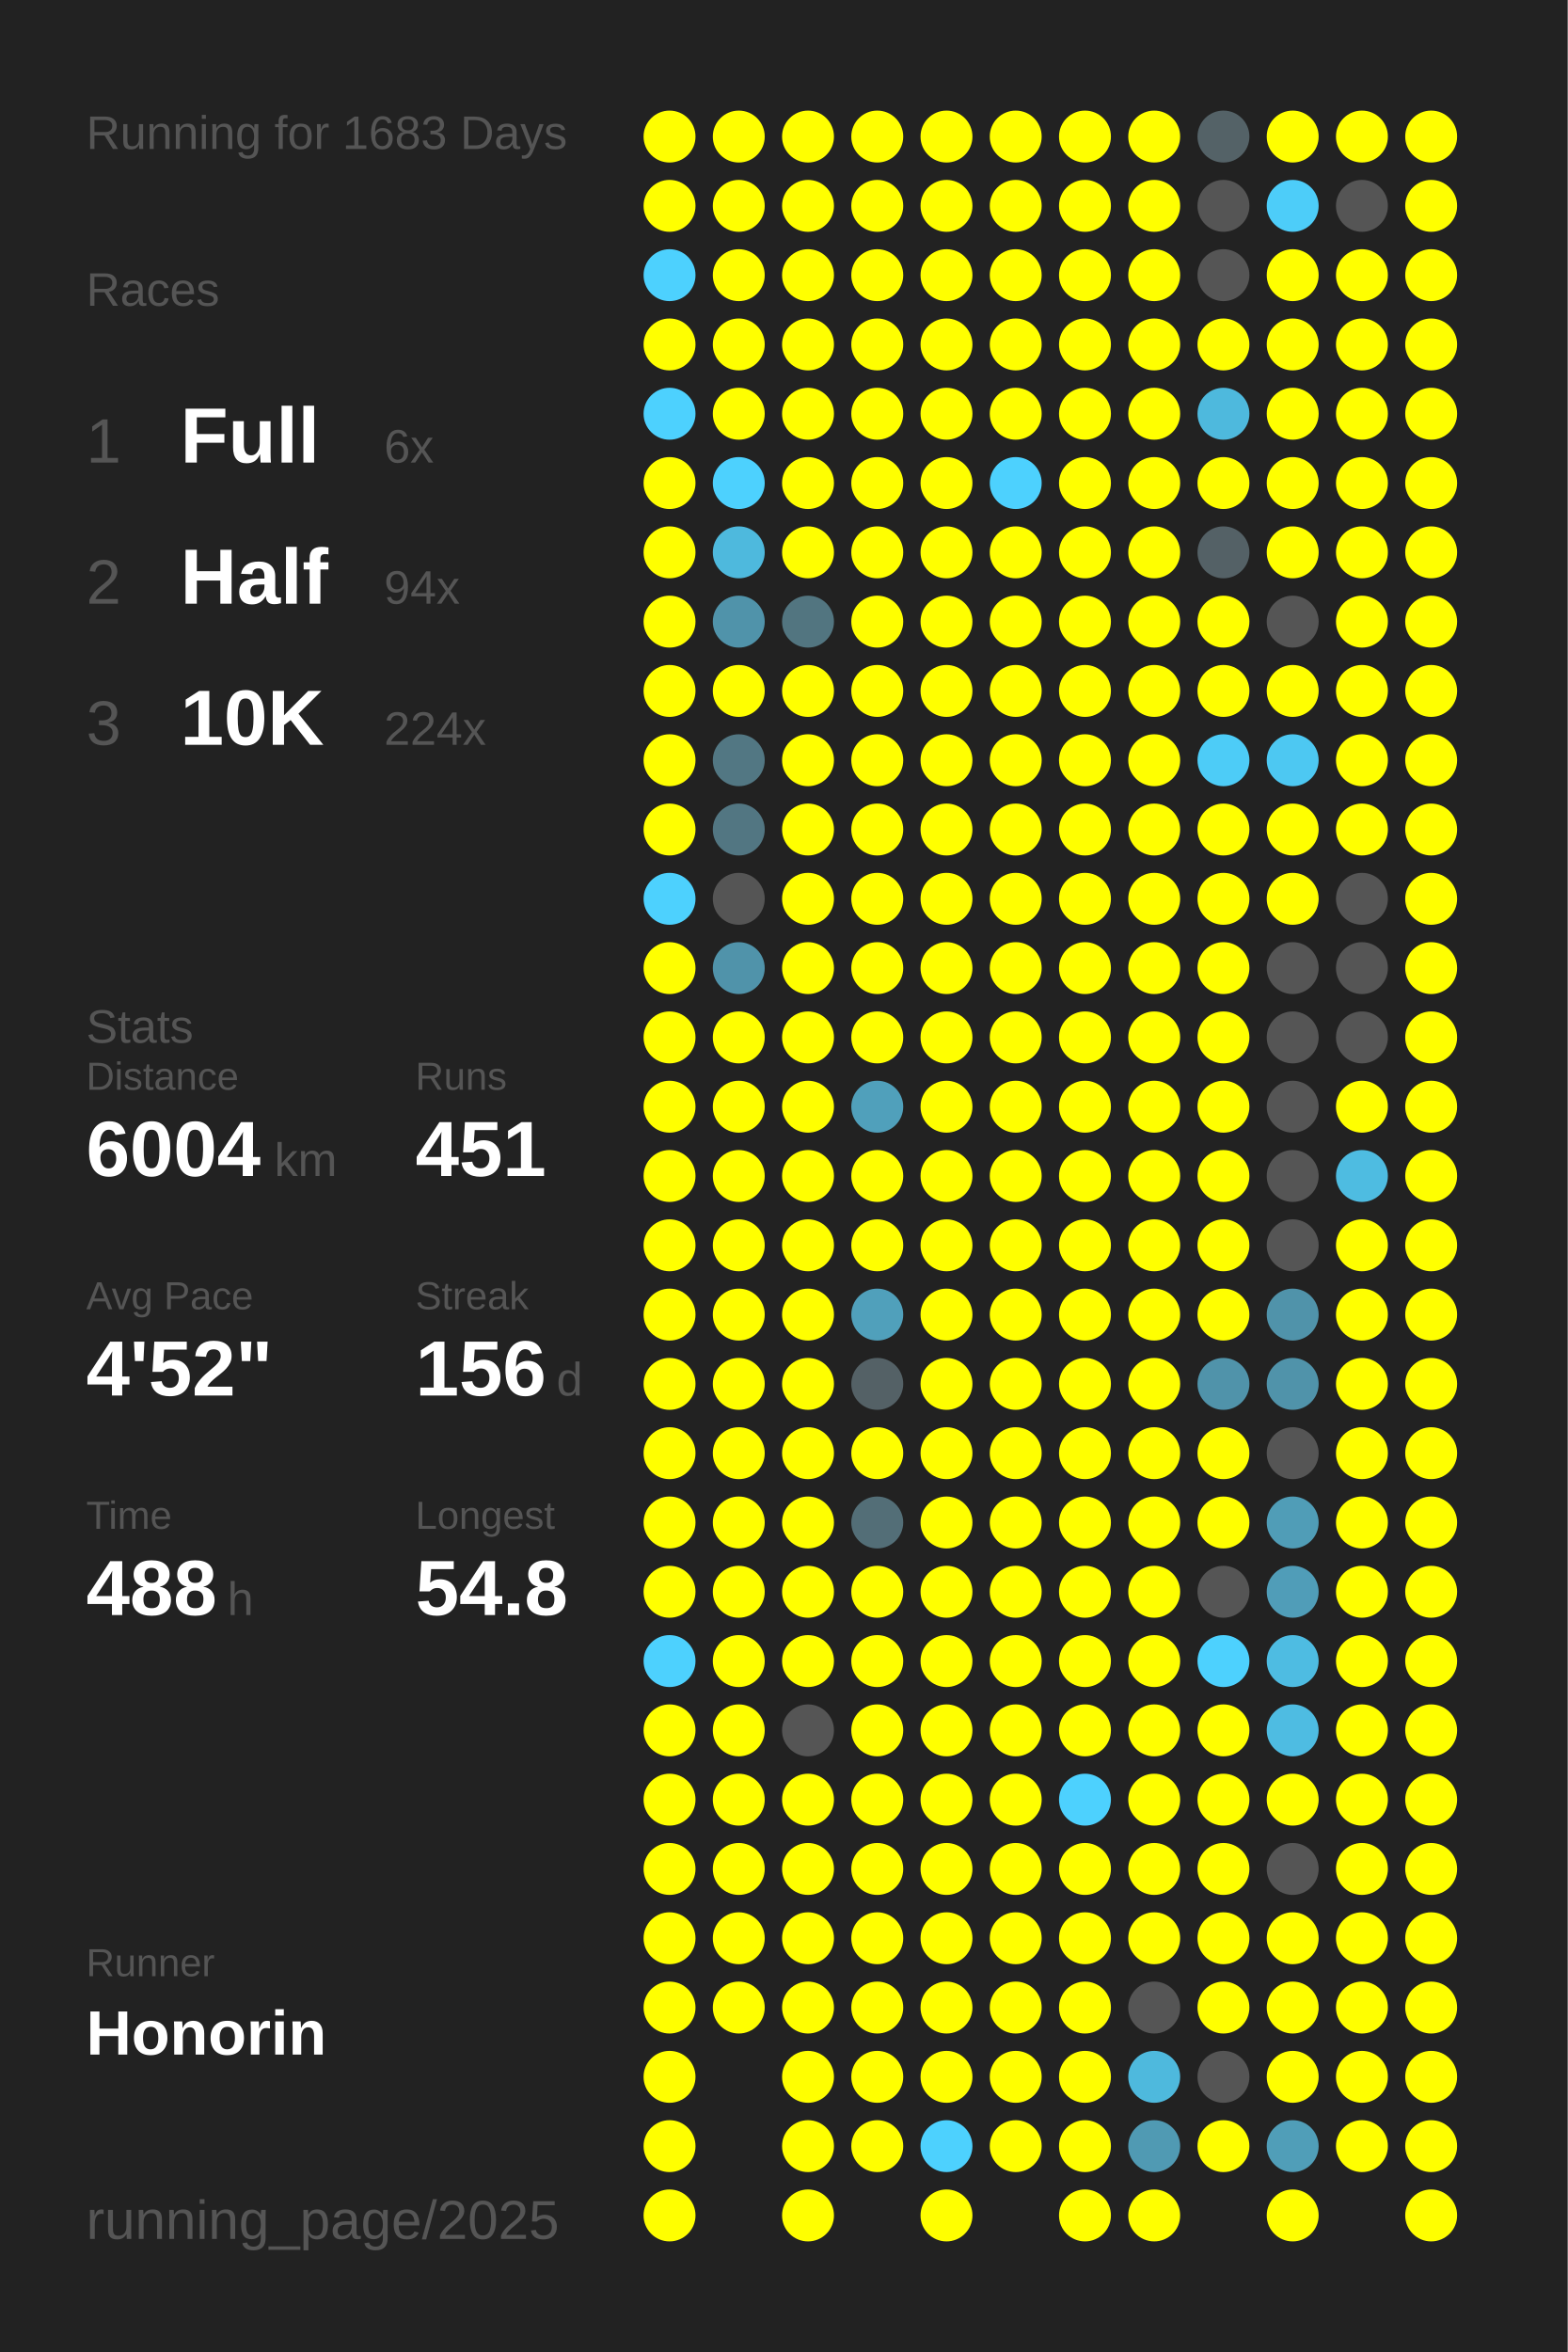
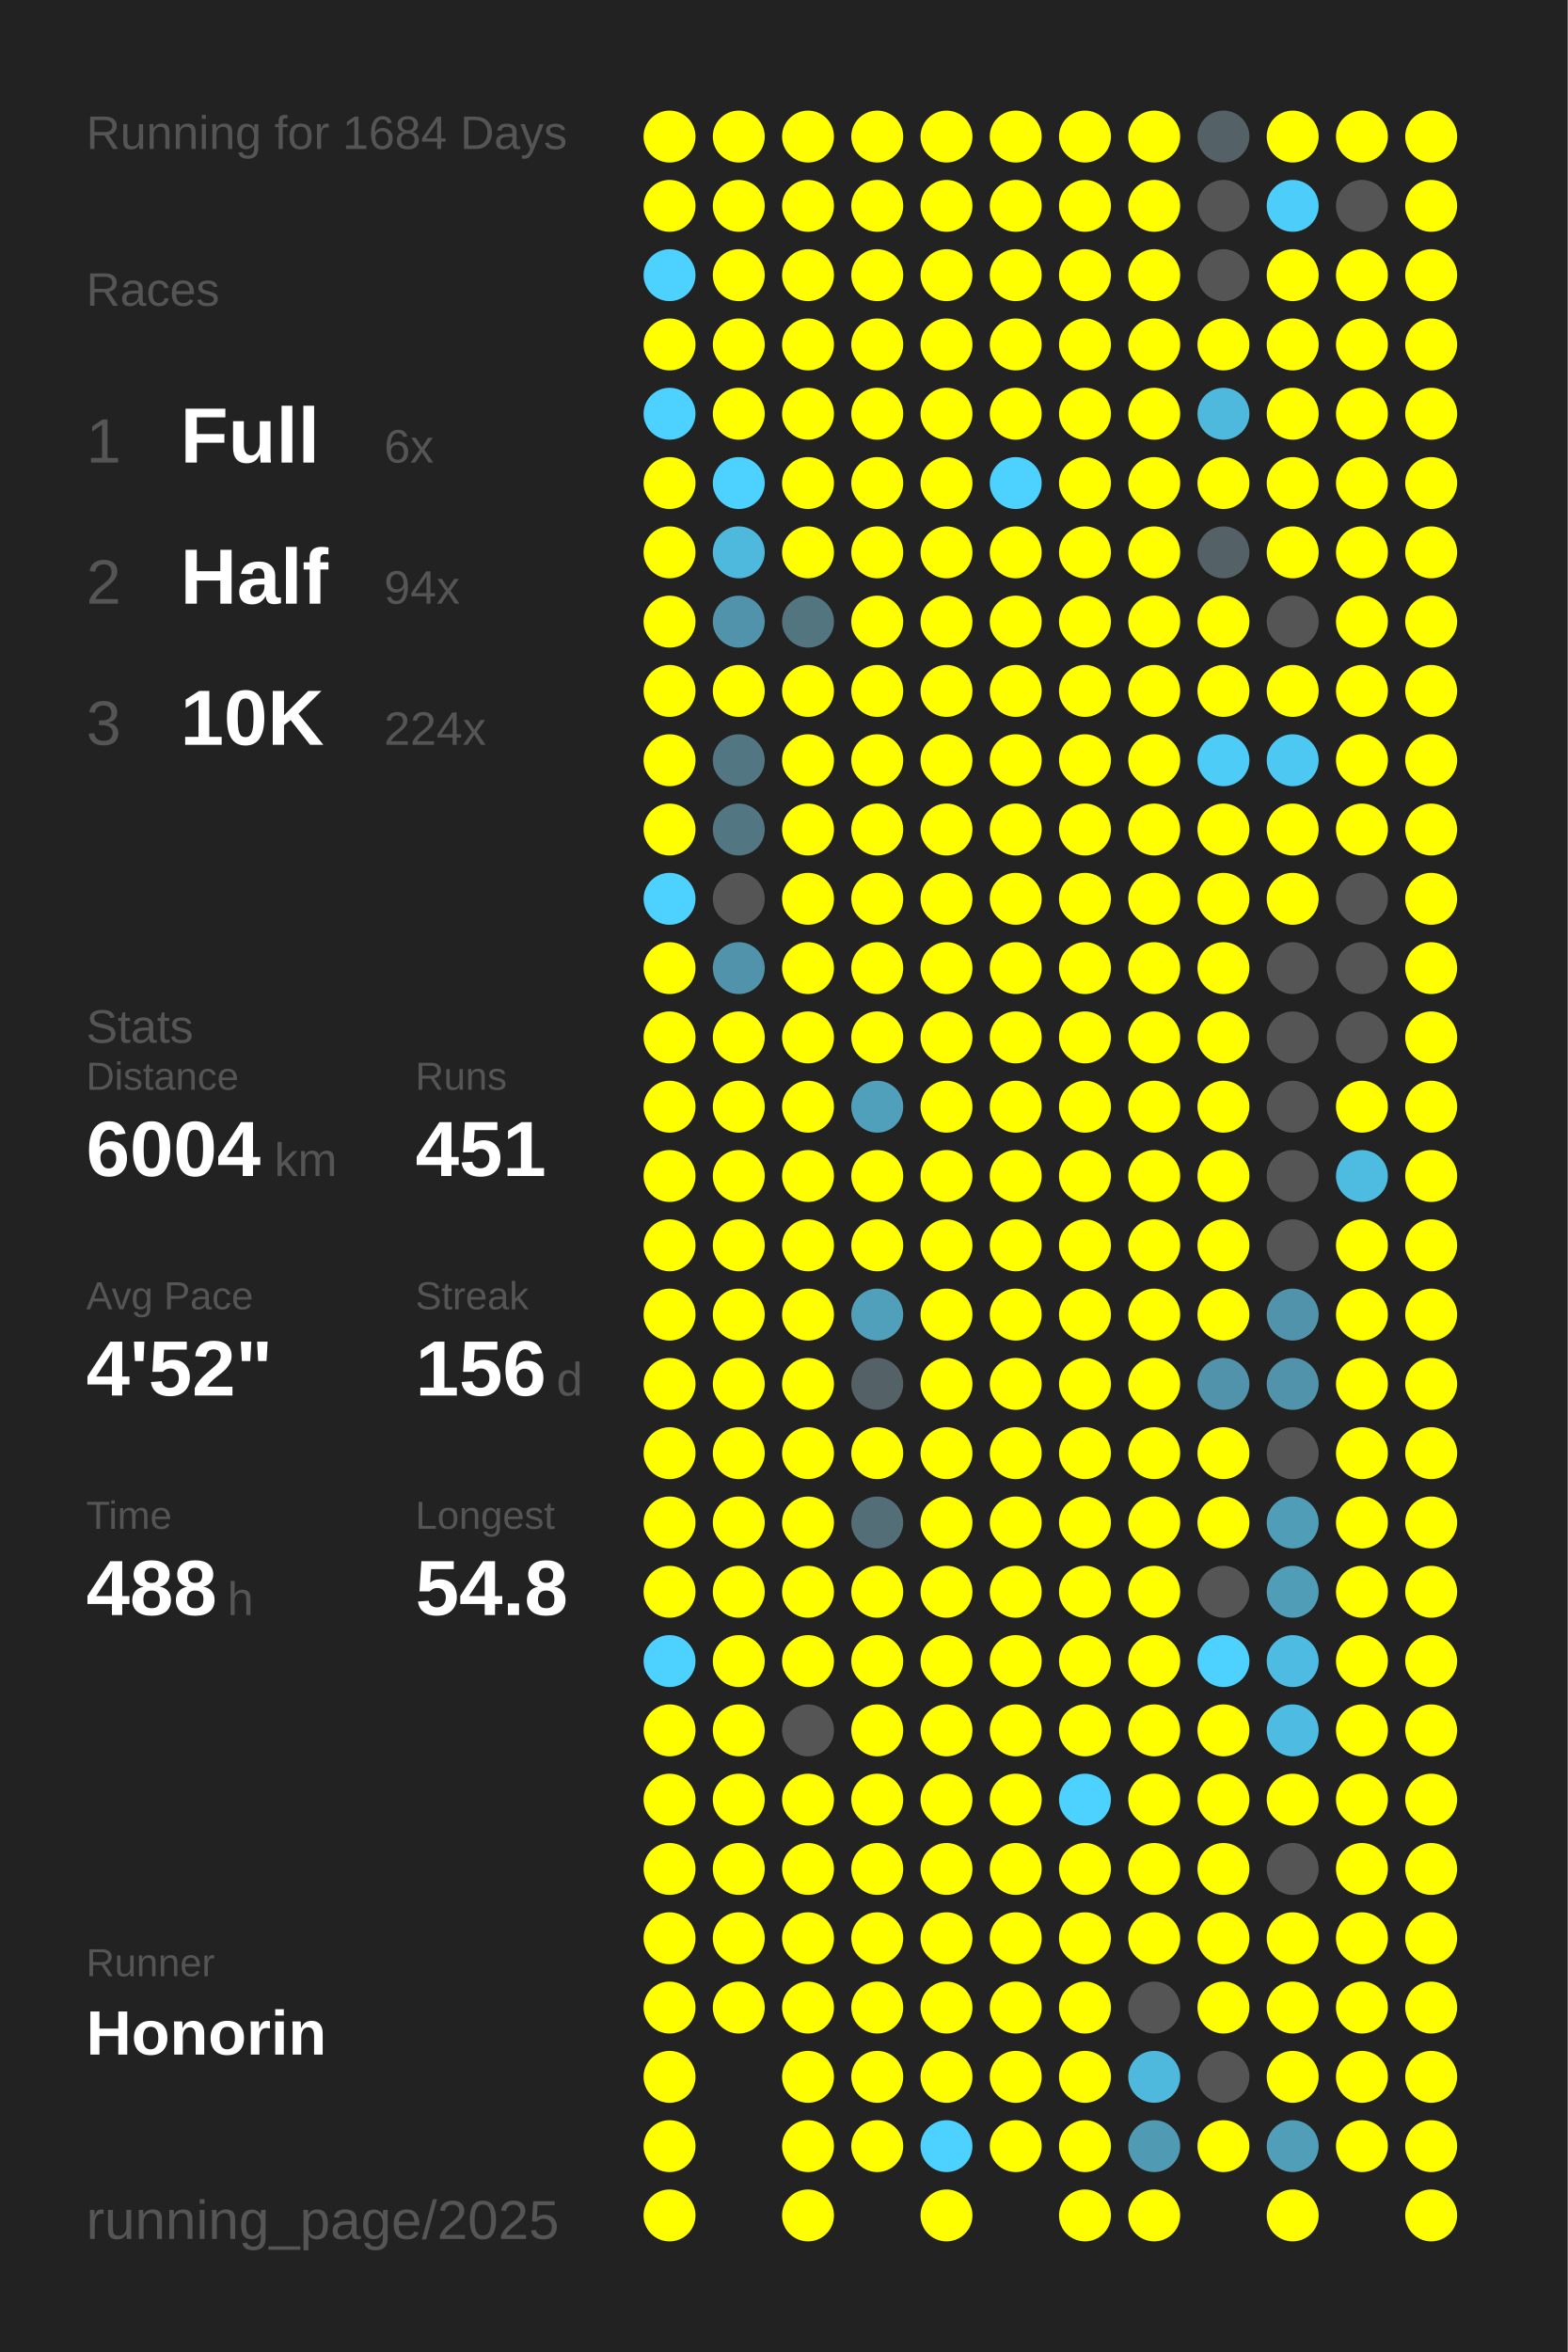
<svg xmlns="http://www.w3.org/2000/svg" baseProfile="full" height="300mm" version="1.1" viewBox="0,0,200,300" width="200mm">
  <defs />
  <rect fill="#222222" height="300" width="200" x="0" y="0" />
-   <text fill="#555555" style="font-size:6px; font-family:Arial;" x="11" y="19">Running for 1683 Days</text>
+   <text fill="#555555" style="font-size:6px; font-family:Arial;" x="11" y="19">Running for 1684 Days</text>
  <text fill="#555555" style="font-size:6px; font-family:Arial;" x="11" y="39">Races</text>
  <text fill="#555555" style="font-size:8px; font-family:Arial;" x="11" y="59">1</text>
  <text fill="#FFFFFF" style="font-size:10px; font-family:Arial; font-weight:bold;" x="23" y="59">Full</text>
  <text fill="#555555" style="font-size:6px; font-family:Arial;" x="49" y="59">6x</text>
  <text fill="#555555" style="font-size:8px; font-family:Arial;" x="11" y="77">2</text>
  <text fill="#FFFFFF" style="font-size:10px; font-family:Arial; font-weight:bold;" x="23" y="77">Half</text>
  <text fill="#555555" style="font-size:6px; font-family:Arial;" x="49" y="77">94x</text>
  <text fill="#555555" style="font-size:8px; font-family:Arial;" x="11" y="95">3</text>
  <text fill="#FFFFFF" style="font-size:10px; font-family:Arial; font-weight:bold;" x="23" y="95">10K</text>
  <text fill="#555555" style="font-size:6px; font-family:Arial;" x="49" y="95">224x</text>
  <text fill="#555555" style="font-size:6px; font-family:Arial;" x="11" y="133">Stats</text>
  <text fill="#555555" style="font-size:5px; font-family:Arial;" x="11" y="139">Distance</text>
  <text fill="#FFFFFF" style="font-size:10px; font-family:Arial; font-weight:bold;" x="11" y="150">6004</text>
  <text fill="#555555" style="font-size:6px; font-family:Arial;" x="35" y="150">km</text>
  <text fill="#555555" style="font-size:5px; font-family:Arial;" x="53" y="139">Runs</text>
  <text fill="#FFFFFF" style="font-size:10px; font-family:Arial; font-weight:bold;" x="53" y="150">451</text>
  <text fill="#555555" style="font-size:5px; font-family:Arial;" x="11" y="167">Avg Pace</text>
  <text fill="#FFFFFF" style="font-size:10px; font-family:Arial; font-weight:bold;" x="11" y="178">4'52"</text>
  <text fill="#555555" style="font-size:5px; font-family:Arial;" x="53" y="167">Streak</text>
  <text fill="#FFFFFF" style="font-size:10px; font-family:Arial; font-weight:bold;" x="53" y="178">156</text>
  <text fill="#555555" style="font-size:6px; font-family:Arial;" x="71" y="178">d</text>
  <text fill="#555555" style="font-size:5px; font-family:Arial;" x="11" y="195">Time</text>
  <text fill="#FFFFFF" style="font-size:10px; font-family:Arial; font-weight:bold;" x="11" y="206">488</text>
  <text fill="#555555" style="font-size:6px; font-family:Arial;" x="29" y="206">h</text>
  <text fill="#555555" style="font-size:5px; font-family:Arial;" x="53" y="195">Longest</text>
  <text fill="#FFFFFF" style="font-size:10px; font-family:Arial; font-weight:bold;" x="53" y="206">54.8</text>
  <text fill="#555555" style="font-size:5px; font-family:Arial;" x="11" y="252.065">Runner</text>
  <text fill="#FFFFFF" style="font-size:8px; font-family:Arial; font-weight:bold;" x="11" y="262.065">Honorin</text>
  <text fill="#555555" style="font-size:7px; font-family:Arial;" x="11" y="285.581">running_page/2025</text>
  <circle cx="85.417" cy="17.419" fill="#FFFF00" r="3.312" />
  <circle cx="85.417" cy="26.258" fill="#FFFF00" r="3.312" />
  <circle cx="85.417" cy="35.097" fill="#4dd1fe" r="3.312" />
  <circle cx="85.417" cy="43.935" fill="#FFFF00" r="3.312" />
  <circle cx="85.417" cy="52.774" fill="#4dd1fe" r="3.312" />
  <circle cx="85.417" cy="61.613" fill="#FFFF00" r="3.312" />
  <circle cx="85.417" cy="70.452" fill="#FFFF00" r="3.312" />
  <circle cx="85.417" cy="79.29" fill="#FFFF00" r="3.312" />
  <circle cx="85.417" cy="88.129" fill="#FFFF00" r="3.312" />
  <circle cx="85.417" cy="96.968" fill="#FFFF00" r="3.312" />
  <circle cx="85.417" cy="105.806" fill="#FFFF00" r="3.312" />
  <circle cx="85.417" cy="114.645" fill="#4dd1fe" r="3.312" />
  <circle cx="85.417" cy="123.484" fill="#FFFF00" r="3.312" />
  <circle cx="85.417" cy="132.323" fill="#FFFF00" r="3.312" />
  <circle cx="85.417" cy="141.161" fill="#FFFF00" r="3.312" />
  <circle cx="85.417" cy="150" fill="#FFFF00" r="3.312" />
  <circle cx="85.417" cy="158.839" fill="#FFFF00" r="3.312" />
  <circle cx="85.417" cy="167.677" fill="#FFFF00" r="3.312" />
  <circle cx="85.417" cy="176.516" fill="#FFFF00" r="3.312" />
  <circle cx="85.417" cy="185.355" fill="#FFFF00" r="3.312" />
  <circle cx="85.417" cy="194.194" fill="#FFFF00" r="3.312" />
  <circle cx="85.417" cy="203.032" fill="#FFFF00" r="3.312" />
  <circle cx="85.417" cy="211.871" fill="#4dd1fe" r="3.312" />
  <circle cx="85.417" cy="220.71" fill="#FFFF00" r="3.312" />
  <circle cx="85.417" cy="229.548" fill="#FFFF00" r="3.312" />
  <circle cx="85.417" cy="238.387" fill="#FFFF00" r="3.312" />
  <circle cx="85.417" cy="247.226" fill="#FFFF00" r="3.312" />
  <circle cx="85.417" cy="256.065" fill="#FFFF00" r="3.312" />
  <circle cx="85.417" cy="264.903" fill="#FFFF00" r="3.312" />
  <circle cx="85.417" cy="273.742" fill="#FFFF00" r="3.312" />
  <circle cx="85.417" cy="282.581" fill="#FFFF00" r="3.312" />
  <circle cx="94.25" cy="17.419" fill="#FFFF00" r="3.312" />
  <circle cx="94.25" cy="26.258" fill="#FFFF00" r="3.312" />
  <circle cx="94.25" cy="35.097" fill="#FFFF00" r="3.312" />
  <circle cx="94.25" cy="43.935" fill="#FFFF00" r="3.312" />
  <circle cx="94.25" cy="52.774" fill="#FFFF00" r="3.312" />
  <circle cx="94.25" cy="61.613" fill="#4dd1fe" r="3.312" />
  <circle cx="94.25" cy="70.452" fill="#4eb9dd" r="3.312" />
  <circle cx="94.25" cy="79.29" fill="#5093aa" r="3.312" />
  <circle cx="94.25" cy="88.129" fill="#FFFF00" r="3.312" />
  <circle cx="94.25" cy="96.968" fill="#527783" r="3.312" />
  <circle cx="94.25" cy="105.806" fill="#527682" r="3.312" />
  <circle cx="94.25" cy="114.645" fill="#555555" r="3.312" />
  <circle cx="94.25" cy="123.484" fill="#5093aa" r="3.312" />
  <circle cx="94.25" cy="132.323" fill="#FFFF00" r="3.312" />
  <circle cx="94.25" cy="141.161" fill="#FFFF00" r="3.312" />
  <circle cx="94.25" cy="150" fill="#FFFF00" r="3.312" />
  <circle cx="94.25" cy="158.839" fill="#FFFF00" r="3.312" />
  <circle cx="94.25" cy="167.677" fill="#FFFF00" r="3.312" />
  <circle cx="94.25" cy="176.516" fill="#FFFF00" r="3.312" />
  <circle cx="94.25" cy="185.355" fill="#FFFF00" r="3.312" />
  <circle cx="94.25" cy="194.194" fill="#FFFF00" r="3.312" />
  <circle cx="94.25" cy="203.032" fill="#FFFF00" r="3.312" />
  <circle cx="94.25" cy="211.871" fill="#FFFF00" r="3.312" />
  <circle cx="94.25" cy="220.71" fill="#FFFF00" r="3.312" />
  <circle cx="94.25" cy="229.548" fill="#FFFF00" r="3.312" />
  <circle cx="94.25" cy="238.387" fill="#FFFF00" r="3.312" />
  <circle cx="94.25" cy="247.226" fill="#FFFF00" r="3.312" />
  <circle cx="94.25" cy="256.065" fill="#FFFF00" r="3.312" />
  <circle cx="103.083" cy="17.419" fill="#FFFF00" r="3.312" />
  <circle cx="103.083" cy="26.258" fill="#FFFF00" r="3.312" />
  <circle cx="103.083" cy="35.097" fill="#FFFF00" r="3.312" />
  <circle cx="103.083" cy="43.935" fill="#FFFF00" r="3.312" />
  <circle cx="103.083" cy="52.774" fill="#FFFF00" r="3.312" />
  <circle cx="103.083" cy="61.613" fill="#FFFF00" r="3.312" />
  <circle cx="103.083" cy="70.452" fill="#FFFF00" r="3.312" />
  <circle cx="103.083" cy="79.29" fill="#527580" r="3.312" />
  <circle cx="103.083" cy="88.129" fill="#FFFF00" r="3.312" />
  <circle cx="103.083" cy="96.968" fill="#FFFF00" r="3.312" />
  <circle cx="103.083" cy="105.806" fill="#FFFF00" r="3.312" />
  <circle cx="103.083" cy="114.645" fill="#FFFF00" r="3.312" />
  <circle cx="103.083" cy="123.484" fill="#FFFF00" r="3.312" />
  <circle cx="103.083" cy="132.323" fill="#FFFF00" r="3.312" />
  <circle cx="103.083" cy="141.161" fill="#FFFF00" r="3.312" />
  <circle cx="103.083" cy="150" fill="#FFFF00" r="3.312" />
  <circle cx="103.083" cy="158.839" fill="#FFFF00" r="3.312" />
  <circle cx="103.083" cy="167.677" fill="#FFFF00" r="3.312" />
  <circle cx="103.083" cy="176.516" fill="#FFFF00" r="3.312" />
  <circle cx="103.083" cy="185.355" fill="#FFFF00" r="3.312" />
  <circle cx="103.083" cy="194.194" fill="#FFFF00" r="3.312" />
  <circle cx="103.083" cy="203.032" fill="#FFFF00" r="3.312" />
  <circle cx="103.083" cy="211.871" fill="#FFFF00" r="3.312" />
  <circle cx="103.083" cy="220.71" fill="#555555" r="3.312" />
  <circle cx="103.083" cy="229.548" fill="#FFFF00" r="3.312" />
  <circle cx="103.083" cy="238.387" fill="#FFFF00" r="3.312" />
  <circle cx="103.083" cy="247.226" fill="#FFFF00" r="3.312" />
  <circle cx="103.083" cy="256.065" fill="#FFFF00" r="3.312" />
  <circle cx="103.083" cy="264.903" fill="#FFFF00" r="3.312" />
  <circle cx="103.083" cy="273.742" fill="#FFFF00" r="3.312" />
  <circle cx="103.083" cy="282.581" fill="#FFFF00" r="3.312" />
  <circle cx="111.917" cy="17.419" fill="#FFFF00" r="3.312" />
  <circle cx="111.917" cy="26.258" fill="#FFFF00" r="3.312" />
  <circle cx="111.917" cy="35.097" fill="#FFFF00" r="3.312" />
  <circle cx="111.917" cy="43.935" fill="#FFFF00" r="3.312" />
  <circle cx="111.917" cy="52.774" fill="#FFFF00" r="3.312" />
  <circle cx="111.917" cy="61.613" fill="#FFFF00" r="3.312" />
  <circle cx="111.917" cy="70.452" fill="#FFFF00" r="3.312" />
  <circle cx="111.917" cy="79.29" fill="#FFFF00" r="3.312" />
  <circle cx="111.917" cy="88.129" fill="#FFFF00" r="3.312" />
  <circle cx="111.917" cy="96.968" fill="#FFFF00" r="3.312" />
  <circle cx="111.917" cy="105.806" fill="#FFFF00" r="3.312" />
  <circle cx="111.917" cy="114.645" fill="#FFFF00" r="3.312" />
  <circle cx="111.917" cy="123.484" fill="#FFFF00" r="3.312" />
  <circle cx="111.917" cy="132.323" fill="#FFFF00" r="3.312" />
  <circle cx="111.917" cy="141.161" fill="#50a0bb" r="3.312" />
  <circle cx="111.917" cy="150" fill="#FFFF00" r="3.312" />
  <circle cx="111.917" cy="158.839" fill="#FFFF00" r="3.312" />
  <circle cx="111.917" cy="167.677" fill="#50a0bb" r="3.312" />
  <circle cx="111.917" cy="176.516" fill="#546166" r="3.312" />
  <circle cx="111.917" cy="185.355" fill="#FFFF00" r="3.312" />
  <circle cx="111.917" cy="194.194" fill="#536e77" r="3.312" />
  <circle cx="111.917" cy="203.032" fill="#FFFF00" r="3.312" />
  <circle cx="111.917" cy="211.871" fill="#FFFF00" r="3.312" />
  <circle cx="111.917" cy="220.71" fill="#FFFF00" r="3.312" />
  <circle cx="111.917" cy="229.548" fill="#FFFF00" r="3.312" />
  <circle cx="111.917" cy="238.387" fill="#FFFF00" r="3.312" />
  <circle cx="111.917" cy="247.226" fill="#FFFF00" r="3.312" />
  <circle cx="111.917" cy="256.065" fill="#FFFF00" r="3.312" />
  <circle cx="111.917" cy="264.903" fill="#FFFF00" r="3.312" />
  <circle cx="111.917" cy="273.742" fill="#FFFF00" r="3.312" />
  <circle cx="120.75" cy="17.419" fill="#FFFF00" r="3.312" />
  <circle cx="120.75" cy="26.258" fill="#FFFF00" r="3.312" />
  <circle cx="120.75" cy="35.097" fill="#FFFF00" r="3.312" />
  <circle cx="120.75" cy="43.935" fill="#FFFF00" r="3.312" />
  <circle cx="120.75" cy="52.774" fill="#FFFF00" r="3.312" />
  <circle cx="120.75" cy="61.613" fill="#FFFF00" r="3.312" />
  <circle cx="120.75" cy="70.452" fill="#FFFF00" r="3.312" />
  <circle cx="120.75" cy="79.29" fill="#FFFF00" r="3.312" />
  <circle cx="120.75" cy="88.129" fill="#FFFF00" r="3.312" />
  <circle cx="120.75" cy="96.968" fill="#FFFF00" r="3.312" />
  <circle cx="120.75" cy="105.806" fill="#FFFF00" r="3.312" />
  <circle cx="120.75" cy="114.645" fill="#FFFF00" r="3.312" />
  <circle cx="120.75" cy="123.484" fill="#FFFF00" r="3.312" />
  <circle cx="120.75" cy="132.323" fill="#FFFF00" r="3.312" />
  <circle cx="120.75" cy="141.161" fill="#FFFF00" r="3.312" />
  <circle cx="120.75" cy="150" fill="#FFFF00" r="3.312" />
  <circle cx="120.75" cy="158.839" fill="#FFFF00" r="3.312" />
  <circle cx="120.75" cy="167.677" fill="#FFFF00" r="3.312" />
  <circle cx="120.75" cy="176.516" fill="#FFFF00" r="3.312" />
  <circle cx="120.75" cy="185.355" fill="#FFFF00" r="3.312" />
  <circle cx="120.75" cy="194.194" fill="#FFFF00" r="3.312" />
  <circle cx="120.75" cy="203.032" fill="#FFFF00" r="3.312" />
  <circle cx="120.75" cy="211.871" fill="#FFFF00" r="3.312" />
  <circle cx="120.75" cy="220.71" fill="#FFFF00" r="3.312" />
  <circle cx="120.75" cy="229.548" fill="#FFFF00" r="3.312" />
  <circle cx="120.75" cy="238.387" fill="#FFFF00" r="3.312" />
  <circle cx="120.75" cy="247.226" fill="#FFFF00" r="3.312" />
  <circle cx="120.75" cy="256.065" fill="#FFFF00" r="3.312" />
  <circle cx="120.75" cy="264.903" fill="#FFFF00" r="3.312" />
  <circle cx="120.75" cy="273.742" fill="#4dd1fe" r="3.312" />
  <circle cx="120.75" cy="282.581" fill="#FFFF00" r="3.312" />
  <circle cx="129.583" cy="17.419" fill="#FFFF00" r="3.312" />
  <circle cx="129.583" cy="26.258" fill="#FFFF00" r="3.312" />
  <circle cx="129.583" cy="35.097" fill="#FFFF00" r="3.312" />
  <circle cx="129.583" cy="43.935" fill="#FFFF00" r="3.312" />
  <circle cx="129.583" cy="52.774" fill="#FFFF00" r="3.312" />
  <circle cx="129.583" cy="61.613" fill="#4dd1fe" r="3.312" />
  <circle cx="129.583" cy="70.452" fill="#FFFF00" r="3.312" />
  <circle cx="129.583" cy="79.29" fill="#FFFF00" r="3.312" />
  <circle cx="129.583" cy="88.129" fill="#FFFF00" r="3.312" />
  <circle cx="129.583" cy="96.968" fill="#FFFF00" r="3.312" />
  <circle cx="129.583" cy="105.806" fill="#FFFF00" r="3.312" />
  <circle cx="129.583" cy="114.645" fill="#FFFF00" r="3.312" />
  <circle cx="129.583" cy="123.484" fill="#FFFF00" r="3.312" />
  <circle cx="129.583" cy="132.323" fill="#FFFF00" r="3.312" />
  <circle cx="129.583" cy="141.161" fill="#FFFF00" r="3.312" />
  <circle cx="129.583" cy="150" fill="#FFFF00" r="3.312" />
  <circle cx="129.583" cy="158.839" fill="#FFFF00" r="3.312" />
  <circle cx="129.583" cy="167.677" fill="#FFFF00" r="3.312" />
  <circle cx="129.583" cy="176.516" fill="#FFFF00" r="3.312" />
  <circle cx="129.583" cy="185.355" fill="#FFFF00" r="3.312" />
  <circle cx="129.583" cy="194.194" fill="#FFFF00" r="3.312" />
  <circle cx="129.583" cy="203.032" fill="#FFFF00" r="3.312" />
  <circle cx="129.583" cy="211.871" fill="#FFFF00" r="3.312" />
  <circle cx="129.583" cy="220.71" fill="#FFFF00" r="3.312" />
  <circle cx="129.583" cy="229.548" fill="#FFFF00" r="3.312" />
  <circle cx="129.583" cy="238.387" fill="#FFFF00" r="3.312" />
  <circle cx="129.583" cy="247.226" fill="#FFFF00" r="3.312" />
  <circle cx="129.583" cy="256.065" fill="#FFFF00" r="3.312" />
  <circle cx="129.583" cy="264.903" fill="#FFFF00" r="3.312" />
  <circle cx="129.583" cy="273.742" fill="#FFFF00" r="3.312" />
  <circle cx="138.417" cy="17.419" fill="#FFFF00" r="3.312" />
  <circle cx="138.417" cy="26.258" fill="#FFFF00" r="3.312" />
  <circle cx="138.417" cy="35.097" fill="#FFFF00" r="3.312" />
  <circle cx="138.417" cy="43.935" fill="#FFFF00" r="3.312" />
  <circle cx="138.417" cy="52.774" fill="#FFFF00" r="3.312" />
  <circle cx="138.417" cy="61.613" fill="#FFFF00" r="3.312" />
  <circle cx="138.417" cy="70.452" fill="#FFFF00" r="3.312" />
  <circle cx="138.417" cy="79.29" fill="#FFFF00" r="3.312" />
  <circle cx="138.417" cy="88.129" fill="#FFFF00" r="3.312" />
  <circle cx="138.417" cy="96.968" fill="#FFFF00" r="3.312" />
  <circle cx="138.417" cy="105.806" fill="#FFFF00" r="3.312" />
  <circle cx="138.417" cy="114.645" fill="#FFFF00" r="3.312" />
  <circle cx="138.417" cy="123.484" fill="#FFFF00" r="3.312" />
  <circle cx="138.417" cy="132.323" fill="#FFFF00" r="3.312" />
  <circle cx="138.417" cy="141.161" fill="#FFFF00" r="3.312" />
  <circle cx="138.417" cy="150" fill="#FFFF00" r="3.312" />
  <circle cx="138.417" cy="158.839" fill="#FFFF00" r="3.312" />
  <circle cx="138.417" cy="167.677" fill="#FFFF00" r="3.312" />
  <circle cx="138.417" cy="176.516" fill="#FFFF00" r="3.312" />
  <circle cx="138.417" cy="185.355" fill="#FFFF00" r="3.312" />
  <circle cx="138.417" cy="194.194" fill="#FFFF00" r="3.312" />
  <circle cx="138.417" cy="203.032" fill="#FFFF00" r="3.312" />
  <circle cx="138.417" cy="211.871" fill="#FFFF00" r="3.312" />
  <circle cx="138.417" cy="220.71" fill="#FFFF00" r="3.312" />
  <circle cx="138.417" cy="229.548" fill="#4dd1fe" r="3.312" />
  <circle cx="138.417" cy="238.387" fill="#FFFF00" r="3.312" />
  <circle cx="138.417" cy="247.226" fill="#FFFF00" r="3.312" />
  <circle cx="138.417" cy="256.065" fill="#FFFF00" r="3.312" />
  <circle cx="138.417" cy="264.903" fill="#FFFF00" r="3.312" />
  <circle cx="138.417" cy="273.742" fill="#FFFF00" r="3.312" />
  <circle cx="138.417" cy="282.581" fill="#FFFF00" r="3.312" />
  <circle cx="147.25" cy="17.419" fill="#FFFF00" r="3.312" />
  <circle cx="147.25" cy="26.258" fill="#FFFF00" r="3.312" />
  <circle cx="147.25" cy="35.097" fill="#FFFF00" r="3.312" />
  <circle cx="147.25" cy="43.935" fill="#FFFF00" r="3.312" />
  <circle cx="147.25" cy="52.774" fill="#FFFF00" r="3.312" />
  <circle cx="147.25" cy="61.613" fill="#FFFF00" r="3.312" />
  <circle cx="147.25" cy="70.452" fill="#FFFF00" r="3.312" />
  <circle cx="147.25" cy="79.29" fill="#FFFF00" r="3.312" />
  <circle cx="147.25" cy="88.129" fill="#FFFF00" r="3.312" />
  <circle cx="147.25" cy="96.968" fill="#FFFF00" r="3.312" />
  <circle cx="147.25" cy="105.806" fill="#FFFF00" r="3.312" />
  <circle cx="147.25" cy="114.645" fill="#FFFF00" r="3.312" />
  <circle cx="147.25" cy="123.484" fill="#FFFF00" r="3.312" />
  <circle cx="147.25" cy="132.323" fill="#FFFF00" r="3.312" />
  <circle cx="147.25" cy="141.161" fill="#FFFF00" r="3.312" />
  <circle cx="147.25" cy="150" fill="#FFFF00" r="3.312" />
  <circle cx="147.25" cy="158.839" fill="#FFFF00" r="3.312" />
  <circle cx="147.25" cy="167.677" fill="#FFFF00" r="3.312" />
  <circle cx="147.25" cy="176.516" fill="#FFFF00" r="3.312" />
  <circle cx="147.25" cy="185.355" fill="#FFFF00" r="3.312" />
  <circle cx="147.25" cy="194.194" fill="#FFFF00" r="3.312" />
  <circle cx="147.25" cy="203.032" fill="#FFFF00" r="3.312" />
  <circle cx="147.25" cy="211.871" fill="#FFFF00" r="3.312" />
  <circle cx="147.25" cy="220.71" fill="#FFFF00" r="3.312" />
  <circle cx="147.25" cy="229.548" fill="#FFFF00" r="3.312" />
  <circle cx="147.25" cy="238.387" fill="#FFFF00" r="3.312" />
  <circle cx="147.25" cy="247.226" fill="#FFFF00" r="3.312" />
  <circle cx="147.25" cy="256.065" fill="#555555" r="3.312" />
  <circle cx="147.25" cy="264.903" fill="#4eb9dd" r="3.312" />
  <circle cx="147.25" cy="273.742" fill="#509ab3" r="3.312" />
  <circle cx="147.25" cy="282.581" fill="#FFFF00" r="3.312" />
  <circle cx="156.083" cy="17.419" fill="#546267" r="3.312" />
  <circle cx="156.083" cy="26.258" fill="#555555" r="3.312" />
  <circle cx="156.083" cy="35.097" fill="#555555" r="3.312" />
  <circle cx="156.083" cy="43.935" fill="#FFFF00" r="3.312" />
  <circle cx="156.083" cy="52.774" fill="#4eb9dd" r="3.312" />
  <circle cx="156.083" cy="61.613" fill="#FFFF00" r="3.312" />
  <circle cx="156.083" cy="70.452" fill="#546166" r="3.312" />
  <circle cx="156.083" cy="79.29" fill="#FFFF00" r="3.312" />
  <circle cx="156.083" cy="88.129" fill="#FFFF00" r="3.312" />
  <circle cx="156.083" cy="96.968" fill="#4dccf7" r="3.312" />
  <circle cx="156.083" cy="105.806" fill="#FFFF00" r="3.312" />
  <circle cx="156.083" cy="114.645" fill="#FFFF00" r="3.312" />
  <circle cx="156.083" cy="123.484" fill="#FFFF00" r="3.312" />
  <circle cx="156.083" cy="132.323" fill="#FFFF00" r="3.312" />
  <circle cx="156.083" cy="141.161" fill="#FFFF00" r="3.312" />
  <circle cx="156.083" cy="150" fill="#FFFF00" r="3.312" />
  <circle cx="156.083" cy="158.839" fill="#FFFF00" r="3.312" />
  <circle cx="156.083" cy="167.677" fill="#FFFF00" r="3.312" />
  <circle cx="156.083" cy="176.516" fill="#5093aa" r="3.312" />
  <circle cx="156.083" cy="185.355" fill="#FFFF00" r="3.312" />
  <circle cx="156.083" cy="194.194" fill="#FFFF00" r="3.312" />
  <circle cx="156.083" cy="203.032" fill="#555555" r="3.312" />
  <circle cx="156.083" cy="211.871" fill="#4dd1fe" r="3.312" />
  <circle cx="156.083" cy="220.71" fill="#FFFF00" r="3.312" />
  <circle cx="156.083" cy="229.548" fill="#FFFF00" r="3.312" />
  <circle cx="156.083" cy="238.387" fill="#FFFF00" r="3.312" />
  <circle cx="156.083" cy="247.226" fill="#FFFF00" r="3.312" />
  <circle cx="156.083" cy="256.065" fill="#FFFF00" r="3.312" />
  <circle cx="156.083" cy="264.903" fill="#555555" r="3.312" />
  <circle cx="156.083" cy="273.742" fill="#FFFF00" r="3.312" />
  <circle cx="164.917" cy="17.419" fill="#FFFF00" r="3.312" />
  <circle cx="164.917" cy="26.258" fill="#4dcdf9" r="3.312" />
  <circle cx="164.917" cy="35.097" fill="#FFFF00" r="3.312" />
  <circle cx="164.917" cy="43.935" fill="#FFFF00" r="3.312" />
  <circle cx="164.917" cy="52.774" fill="#FFFF00" r="3.312" />
  <circle cx="164.917" cy="61.613" fill="#FFFF00" r="3.312" />
  <circle cx="164.917" cy="70.452" fill="#FFFF00" r="3.312" />
  <circle cx="164.917" cy="79.29" fill="#555555" r="3.312" />
  <circle cx="164.917" cy="88.129" fill="#FFFF00" r="3.312" />
  <circle cx="164.917" cy="96.968" fill="#4dc8f2" r="3.312" />
  <circle cx="164.917" cy="105.806" fill="#FFFF00" r="3.312" />
  <circle cx="164.917" cy="114.645" fill="#FFFF00" r="3.312" />
  <circle cx="164.917" cy="123.484" fill="#555555" r="3.312" />
  <circle cx="164.917" cy="132.323" fill="#555555" r="3.312" />
  <circle cx="164.917" cy="141.161" fill="#555555" r="3.312" />
  <circle cx="164.917" cy="150" fill="#555555" r="3.312" />
  <circle cx="164.917" cy="158.839" fill="#555555" r="3.312" />
  <circle cx="164.917" cy="167.677" fill="#5093aa" r="3.312" />
  <circle cx="164.917" cy="176.516" fill="#5093aa" r="3.312" />
  <circle cx="164.917" cy="185.355" fill="#555555" r="3.312" />
  <circle cx="164.917" cy="194.194" fill="#509db7" r="3.312" />
  <circle cx="164.917" cy="203.032" fill="#509db8" r="3.312" />
  <circle cx="164.917" cy="211.871" fill="#4ebce2" r="3.312" />
  <circle cx="164.917" cy="220.71" fill="#4ebce2" r="3.312" />
  <circle cx="164.917" cy="229.548" fill="#FFFF00" r="3.312" />
  <circle cx="164.917" cy="238.387" fill="#555555" r="3.312" />
  <circle cx="164.917" cy="247.226" fill="#FFFF00" r="3.312" />
  <circle cx="164.917" cy="256.065" fill="#FFFF00" r="3.312" />
  <circle cx="164.917" cy="264.903" fill="#FFFF00" r="3.312" />
  <circle cx="164.917" cy="273.742" fill="#509eb8" r="3.312" />
  <circle cx="164.917" cy="282.581" fill="#FFFF00" r="3.312" />
  <circle cx="173.75" cy="17.419" fill="#FFFF00" r="3.312" />
  <circle cx="173.75" cy="26.258" fill="#555555" r="3.312" />
  <circle cx="173.75" cy="35.097" fill="#FFFF00" r="3.312" />
  <circle cx="173.75" cy="43.935" fill="#FFFF00" r="3.312" />
  <circle cx="173.75" cy="52.774" fill="#FFFF00" r="3.312" />
  <circle cx="173.75" cy="61.613" fill="#FFFF00" r="3.312" />
  <circle cx="173.75" cy="70.452" fill="#FFFF00" r="3.312" />
  <circle cx="173.75" cy="79.29" fill="#FFFF00" r="3.312" />
  <circle cx="173.75" cy="88.129" fill="#FFFF00" r="3.312" />
  <circle cx="173.75" cy="96.968" fill="#FFFF00" r="3.312" />
  <circle cx="173.75" cy="105.806" fill="#FFFF00" r="3.312" />
  <circle cx="173.75" cy="114.645" fill="#555555" r="3.312" />
  <circle cx="173.75" cy="123.484" fill="#555555" r="3.312" />
  <circle cx="173.75" cy="132.323" fill="#555555" r="3.312" />
  <circle cx="173.75" cy="141.161" fill="#FFFF00" r="3.312" />
  <circle cx="173.75" cy="150" fill="#4ebce1" r="3.312" />
  <circle cx="173.75" cy="158.839" fill="#FFFF00" r="3.312" />
  <circle cx="173.75" cy="167.677" fill="#FFFF00" r="3.312" />
  <circle cx="173.75" cy="176.516" fill="#FFFF00" r="3.312" />
  <circle cx="173.75" cy="185.355" fill="#FFFF00" r="3.312" />
  <circle cx="173.75" cy="194.194" fill="#FFFF00" r="3.312" />
  <circle cx="173.75" cy="203.032" fill="#FFFF00" r="3.312" />
  <circle cx="173.75" cy="211.871" fill="#FFFF00" r="3.312" />
  <circle cx="173.75" cy="220.71" fill="#FFFF00" r="3.312" />
  <circle cx="173.75" cy="229.548" fill="#FFFF00" r="3.312" />
  <circle cx="173.75" cy="238.387" fill="#FFFF00" r="3.312" />
  <circle cx="173.75" cy="247.226" fill="#FFFF00" r="3.312" />
  <circle cx="173.75" cy="256.065" fill="#FFFF00" r="3.312" />
  <circle cx="173.75" cy="264.903" fill="#FFFF00" r="3.312" />
  <circle cx="173.75" cy="273.742" fill="#FFFF00" r="3.312" />
  <circle cx="182.583" cy="17.419" fill="#FFFF00" r="3.312" />
  <circle cx="182.583" cy="26.258" fill="#FFFF00" r="3.312" />
  <circle cx="182.583" cy="35.097" fill="#FFFF00" r="3.312" />
  <circle cx="182.583" cy="43.935" fill="#FFFF00" r="3.312" />
  <circle cx="182.583" cy="52.774" fill="#FFFF00" r="3.312" />
  <circle cx="182.583" cy="61.613" fill="#FFFF00" r="3.312" />
  <circle cx="182.583" cy="70.452" fill="#FFFF00" r="3.312" />
  <circle cx="182.583" cy="79.29" fill="#FFFF00" r="3.312" />
  <circle cx="182.583" cy="88.129" fill="#FFFF00" r="3.312" />
  <circle cx="182.583" cy="96.968" fill="#FFFF00" r="3.312" />
  <circle cx="182.583" cy="105.806" fill="#FFFF00" r="3.312" />
  <circle cx="182.583" cy="114.645" fill="#FFFF00" r="3.312" />
  <circle cx="182.583" cy="123.484" fill="#FFFF00" r="3.312" />
  <circle cx="182.583" cy="132.323" fill="#FFFF00" r="3.312" />
  <circle cx="182.583" cy="141.161" fill="#FFFF00" r="3.312" />
  <circle cx="182.583" cy="150" fill="#FFFF00" r="3.312" />
  <circle cx="182.583" cy="158.839" fill="#FFFF00" r="3.312" />
  <circle cx="182.583" cy="167.677" fill="#FFFF00" r="3.312" />
  <circle cx="182.583" cy="176.516" fill="#FFFF00" r="3.312" />
  <circle cx="182.583" cy="185.355" fill="#FFFF00" r="3.312" />
  <circle cx="182.583" cy="194.194" fill="#FFFF00" r="3.312" />
  <circle cx="182.583" cy="203.032" fill="#FFFF00" r="3.312" />
  <circle cx="182.583" cy="211.871" fill="#FFFF00" r="3.312" />
  <circle cx="182.583" cy="220.71" fill="#FFFF00" r="3.312" />
  <circle cx="182.583" cy="229.548" fill="#FFFF00" r="3.312" />
  <circle cx="182.583" cy="238.387" fill="#FFFF00" r="3.312" />
  <circle cx="182.583" cy="247.226" fill="#FFFF00" r="3.312" />
  <circle cx="182.583" cy="256.065" fill="#FFFF00" r="3.312" />
  <circle cx="182.583" cy="264.903" fill="#FFFF00" r="3.312" />
  <circle cx="182.583" cy="273.742" fill="#FFFF00" r="3.312" />
  <circle cx="182.583" cy="282.581" fill="#FFFF00" r="3.312" />
</svg>
